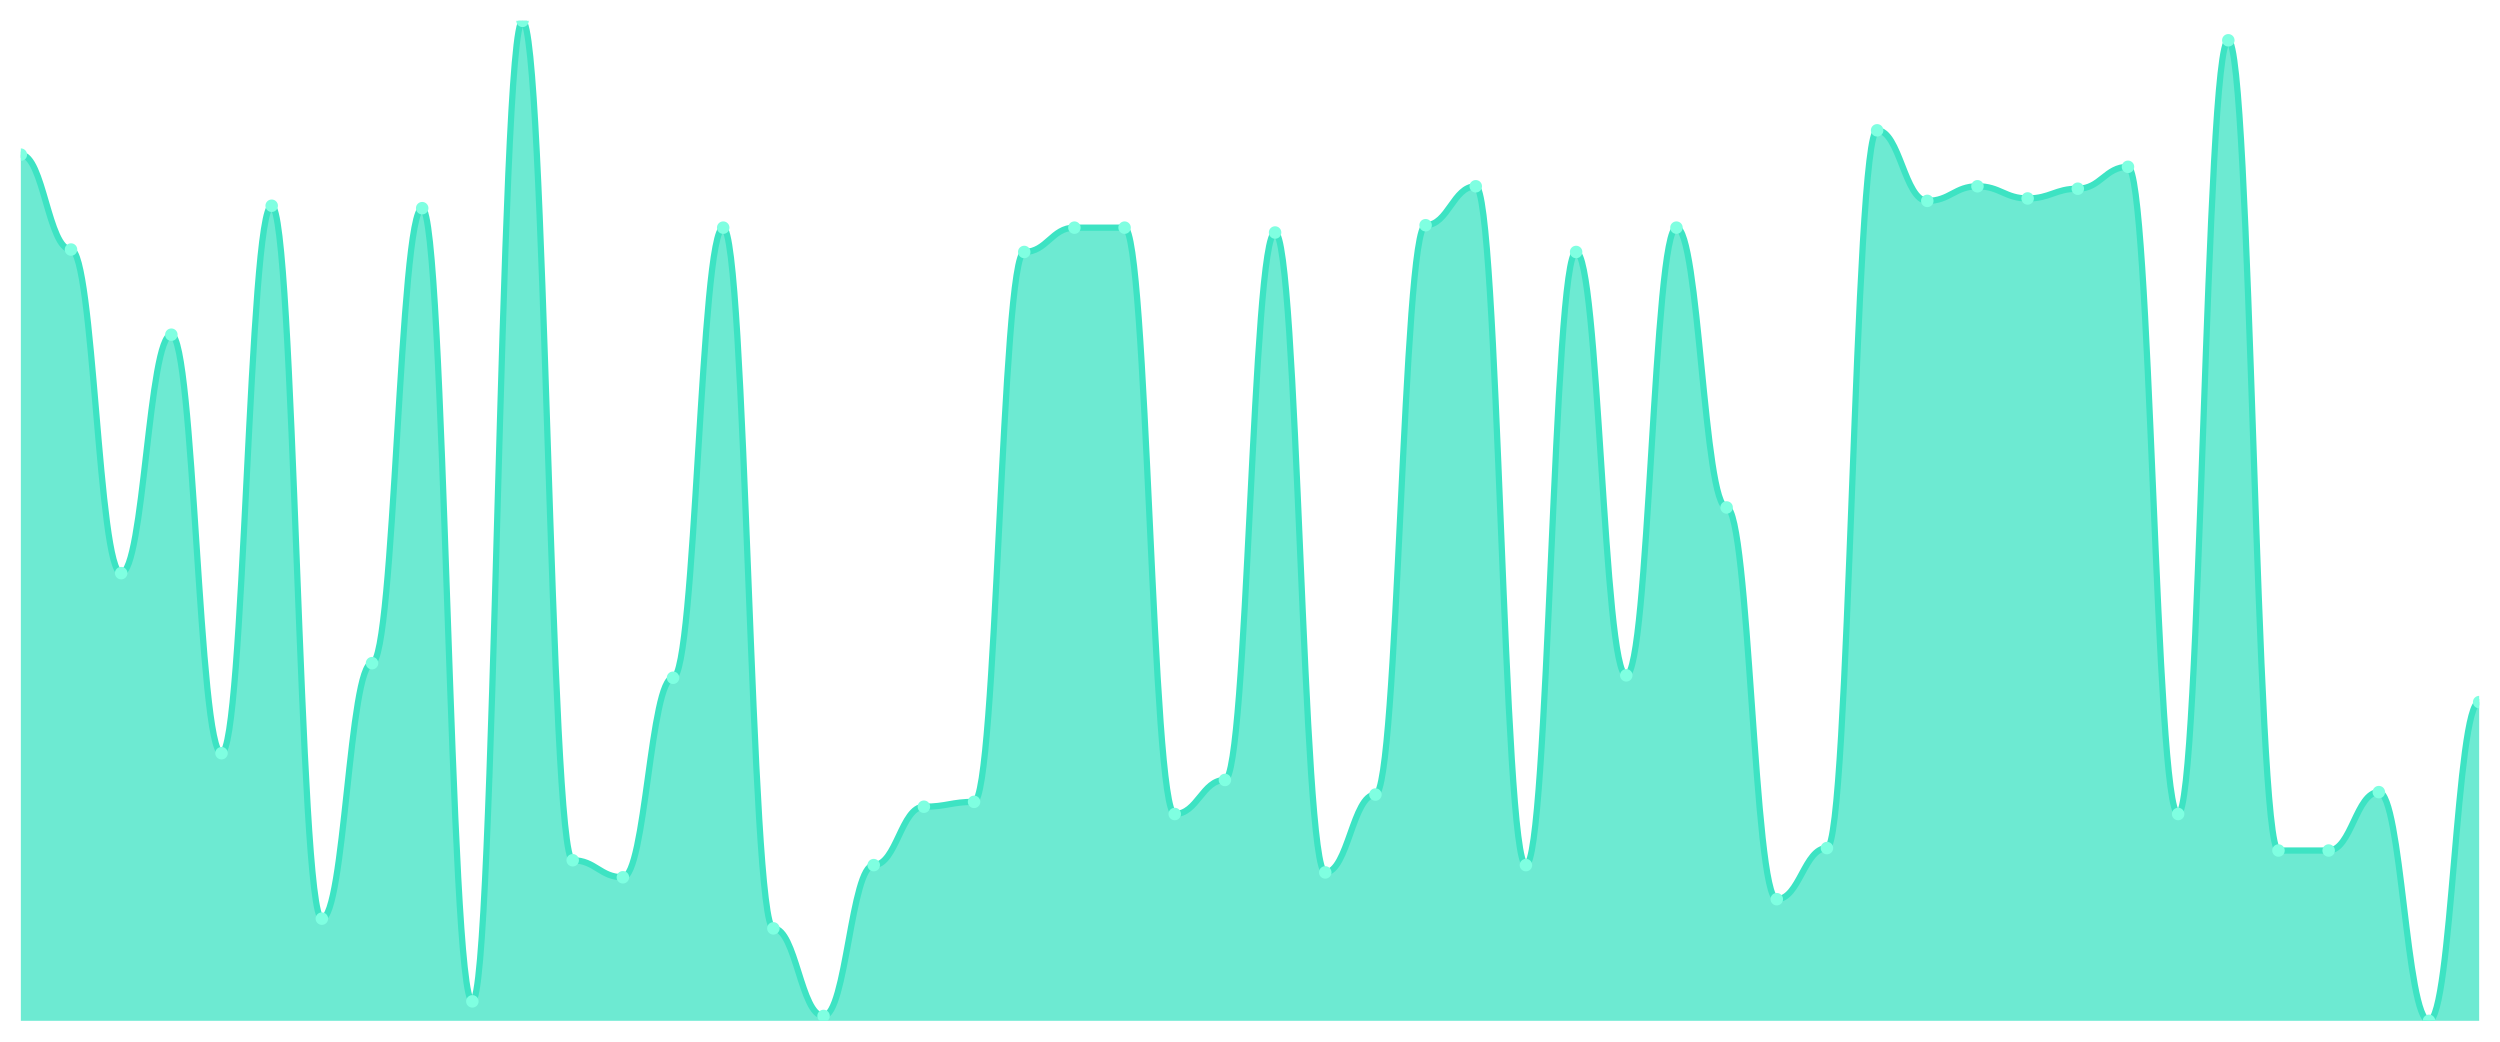
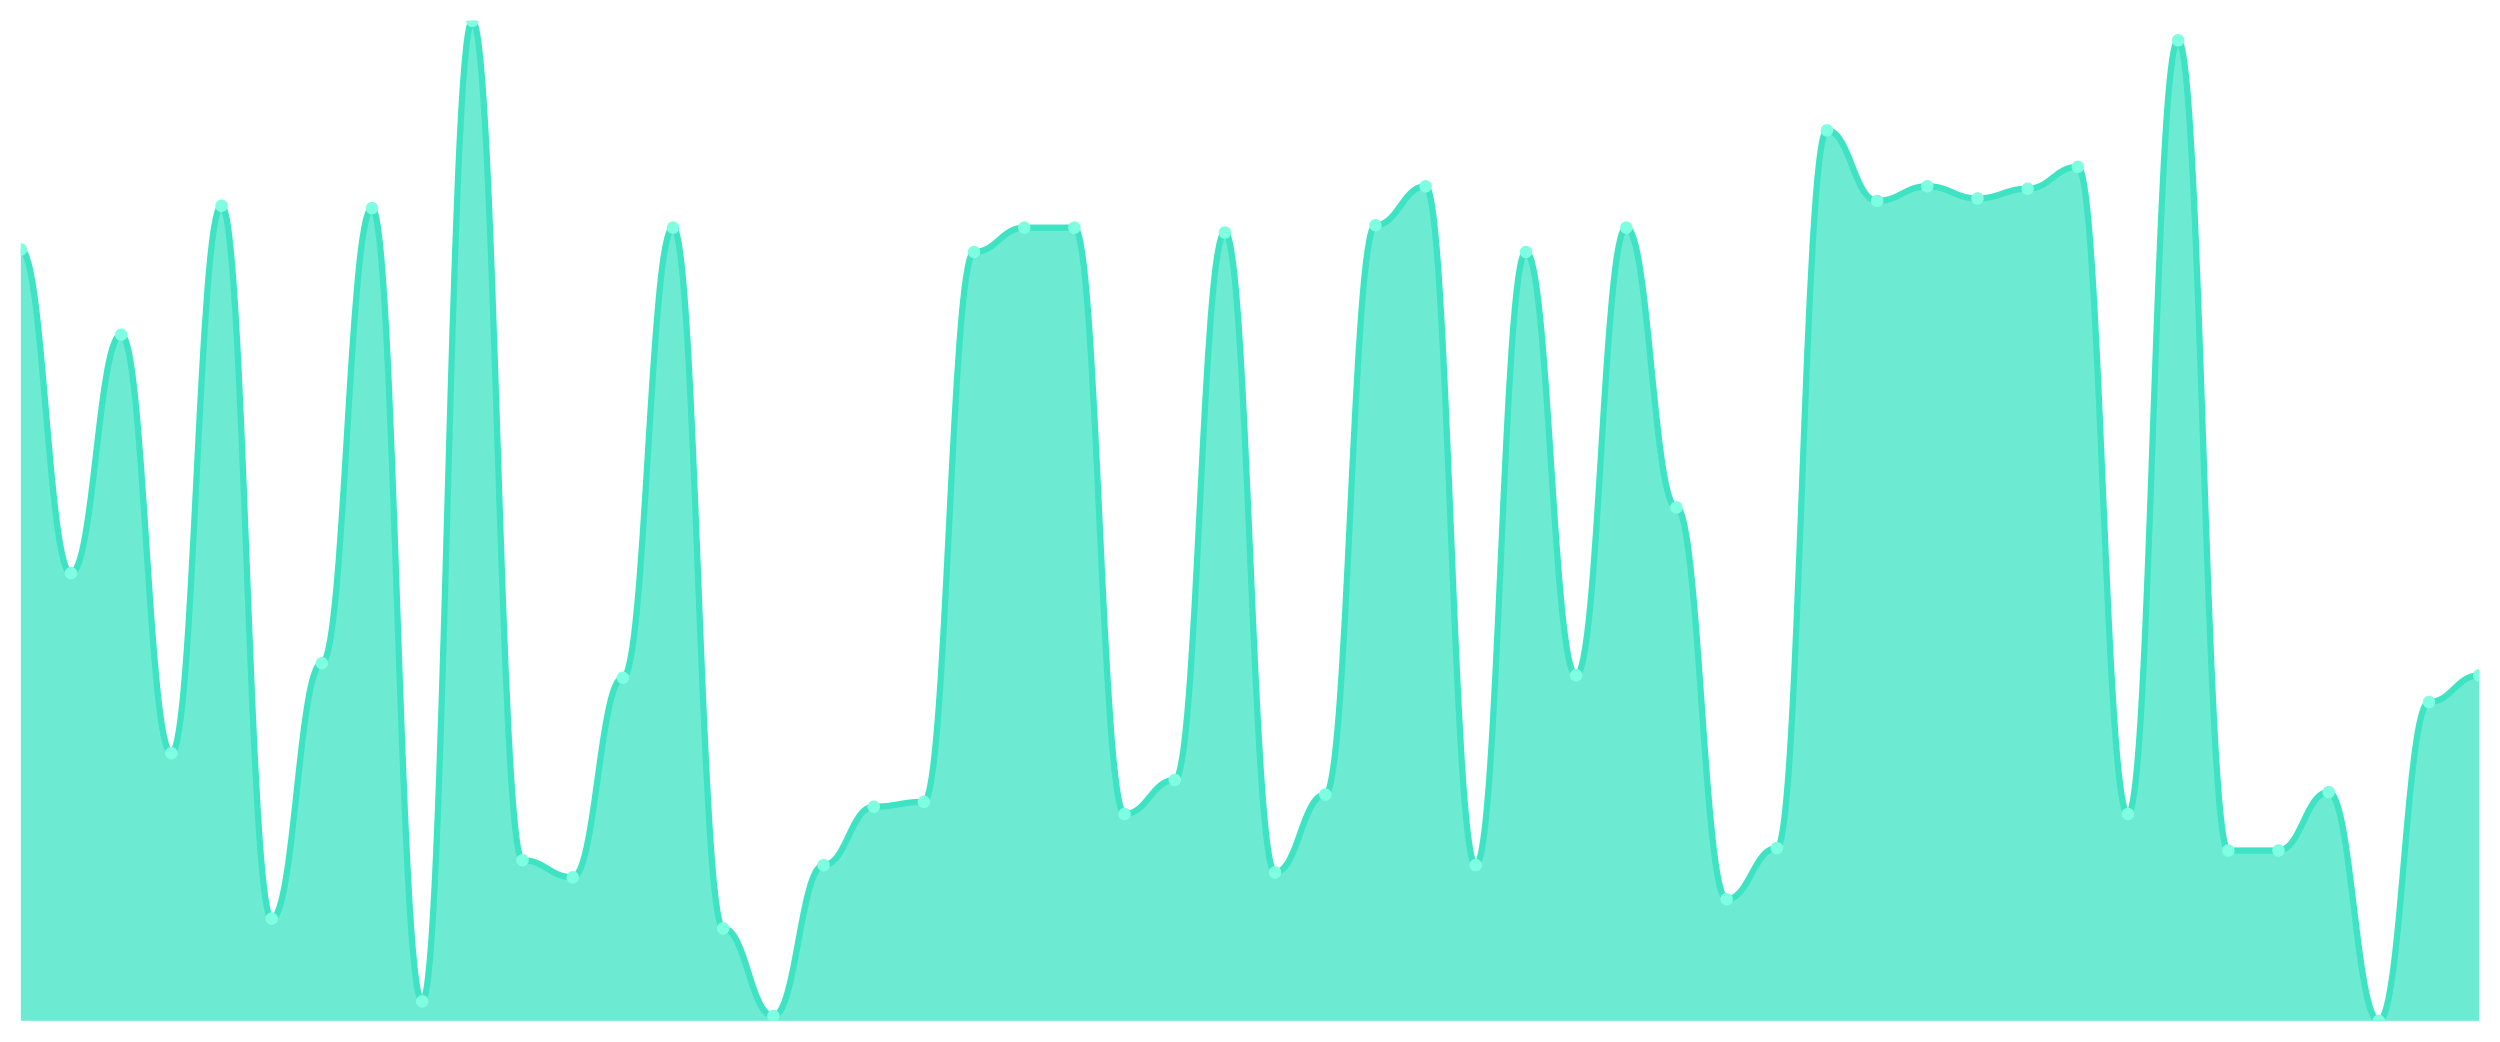
<svg xmlns="http://www.w3.org/2000/svg" viewBox="0 0 1200 500" width="1200" height="500">
  <defs>
    <clipPath id="c">
      <rect x="10" y="10" width="1180" height="480" />
    </clipPath>
  </defs>
  <rect width="1200" height="500" fill="none" />
  <g clip-path="url(#c)">
-     <path d="M 10,490 L 10,74.234 C 20.837,74.234 23.245,119.781 34.082,119.781 C 44.918,119.781 47.327,275.109 58.163,275.109 C 69,275.109 71.408,160.657 82.245,160.657 C 93.082,160.657 95.49,361.533 106.327,361.533 C 117.163,361.533 119.571,98.759 130.408,98.759 C 141.245,98.759 143.653,440.949 154.49,440.949 C 165.327,440.949 167.735,318.321 178.571,318.321 C 189.408,318.321 191.816,99.927 202.653,99.927 C 213.49,99.927 215.898,480.657 226.735,480.657 C 237.571,480.657 239.98,10 250.816,10 C 261.653,10 264.061,412.92 274.898,412.92 C 285.735,412.92 288.143,421.095 298.98,421.095 C 309.816,421.095 312.224,325.328 323.061,325.328 C 333.898,325.328 336.306,109.27 347.143,109.27 C 357.98,109.27 360.388,445.62 371.224,445.62 C 382.061,445.62 384.469,487.664 395.306,487.664 C 406.143,487.664 408.551,415.255 419.388,415.255 C 430.224,415.255 432.633,387.226 443.469,387.226 C 454.306,387.226 456.714,384.891 467.551,384.891 C 478.388,384.891 480.796,120.949 491.633,120.949 C 502.469,120.949 504.878,109.27 515.714,109.27 C 526.551,109.27 528.959,109.27 539.796,109.27 C 550.633,109.27 553.041,390.73 563.878,390.73 C 574.714,390.73 577.122,374.38 587.959,374.38 C 598.796,374.38 601.204,111.606 612.041,111.606 C 622.878,111.606 625.286,418.759 636.122,418.759 C 646.959,418.759 649.367,381.387 660.204,381.387 C 671.041,381.387 673.449,108.102 684.286,108.102 C 695.122,108.102 697.531,89.416 708.367,89.416 C 719.204,89.416 721.612,415.255 732.449,415.255 C 743.286,415.255 745.694,120.949 756.531,120.949 C 767.367,120.949 769.776,324.161 780.612,324.161 C 791.449,324.161 793.857,109.27 804.694,109.27 C 815.531,109.27 817.939,243.577 828.776,243.577 C 839.612,243.577 842.02,431.606 852.857,431.606 C 863.694,431.606 866.102,407.08 876.939,407.08 C 887.776,407.08 890.184,62.555 901.02,62.555 C 911.857,62.555 914.265,96.423 925.102,96.423 C 935.939,96.423 938.347,89.416 949.184,89.416 C 960.02,89.416 962.429,95.255 973.265,95.255 C 984.102,95.255 986.51,90.584 997.347,90.584 C 1008.184,90.584 1010.592,80.073 1021.429,80.073 C 1032.265,80.073 1034.673,390.73 1045.51,390.73 C 1056.347,390.73 1058.755,19.343 1069.592,19.343 C 1080.429,19.343 1082.837,408.248 1093.673,408.248 C 1104.51,408.248 1106.918,408.248 1117.755,408.248 C 1128.592,408.248 1131,380.219 1141.837,380.219 C 1152.673,380.219 1155.082,490 1165.918,490 C 1176.755,490 1179.163,337.007 1190,337.007 L 1190,490 Z" fill="rgba(61,227,195,0.75)" />
-     <path d="M 10,74.234 C 20.837,74.234 23.245,119.781 34.082,119.781 C 44.918,119.781 47.327,275.109 58.163,275.109 C 69,275.109 71.408,160.657 82.245,160.657 C 93.082,160.657 95.49,361.533 106.327,361.533 C 117.163,361.533 119.571,98.759 130.408,98.759 C 141.245,98.759 143.653,440.949 154.49,440.949 C 165.327,440.949 167.735,318.321 178.571,318.321 C 189.408,318.321 191.816,99.927 202.653,99.927 C 213.49,99.927 215.898,480.657 226.735,480.657 C 237.571,480.657 239.98,10 250.816,10 C 261.653,10 264.061,412.92 274.898,412.92 C 285.735,412.92 288.143,421.095 298.98,421.095 C 309.816,421.095 312.224,325.328 323.061,325.328 C 333.898,325.328 336.306,109.27 347.143,109.27 C 357.98,109.27 360.388,445.62 371.224,445.62 C 382.061,445.62 384.469,487.664 395.306,487.664 C 406.143,487.664 408.551,415.255 419.388,415.255 C 430.224,415.255 432.633,387.226 443.469,387.226 C 454.306,387.226 456.714,384.891 467.551,384.891 C 478.388,384.891 480.796,120.949 491.633,120.949 C 502.469,120.949 504.878,109.27 515.714,109.27 C 526.551,109.27 528.959,109.27 539.796,109.27 C 550.633,109.27 553.041,390.73 563.878,390.73 C 574.714,390.73 577.122,374.38 587.959,374.38 C 598.796,374.38 601.204,111.606 612.041,111.606 C 622.878,111.606 625.286,418.759 636.122,418.759 C 646.959,418.759 649.367,381.387 660.204,381.387 C 671.041,381.387 673.449,108.102 684.286,108.102 C 695.122,108.102 697.531,89.416 708.367,89.416 C 719.204,89.416 721.612,415.255 732.449,415.255 C 743.286,415.255 745.694,120.949 756.531,120.949 C 767.367,120.949 769.776,324.161 780.612,324.161 C 791.449,324.161 793.857,109.27 804.694,109.27 C 815.531,109.27 817.939,243.577 828.776,243.577 C 839.612,243.577 842.02,431.606 852.857,431.606 C 863.694,431.606 866.102,407.08 876.939,407.08 C 887.776,407.08 890.184,62.555 901.02,62.555 C 911.857,62.555 914.265,96.423 925.102,96.423 C 935.939,96.423 938.347,89.416 949.184,89.416 C 960.02,89.416 962.429,95.255 973.265,95.255 C 984.102,95.255 986.51,90.584 997.347,90.584 C 1008.184,90.584 1010.592,80.073 1021.429,80.073 C 1032.265,80.073 1034.673,390.73 1045.51,390.73 C 1056.347,390.73 1058.755,19.343 1069.592,19.343 C 1080.429,19.343 1082.837,408.248 1093.673,408.248 C 1104.51,408.248 1106.918,408.248 1117.755,408.248 C 1128.592,408.248 1131,380.219 1141.837,380.219 C 1152.673,380.219 1155.082,490 1165.918,490 C 1176.755,490 1179.163,337.007 1190,337.007" fill="none" stroke="#3de3c3" stroke-width="3" stroke-linecap="round" stroke-linejoin="round" />
-     <circle cx="10" cy="74.234" r="3" fill="#7fffe1" />
-     <circle cx="34.082" cy="119.781" r="3" fill="#7fffe1" />
-     <circle cx="58.163" cy="275.109" r="3" fill="#7fffe1" />
-     <circle cx="82.245" cy="160.657" r="3" fill="#7fffe1" />
-     <circle cx="106.327" cy="361.533" r="3" fill="#7fffe1" />
-     <circle cx="130.408" cy="98.759" r="3" fill="#7fffe1" />
-     <circle cx="154.49" cy="440.949" r="3" fill="#7fffe1" />
-     <circle cx="178.571" cy="318.321" r="3" fill="#7fffe1" />
-     <circle cx="202.653" cy="99.927" r="3" fill="#7fffe1" />
-     <circle cx="226.735" cy="480.657" r="3" fill="#7fffe1" />
-     <circle cx="250.816" cy="10" r="3" fill="#7fffe1" />
-     <circle cx="274.898" cy="412.92" r="3" fill="#7fffe1" />
-     <circle cx="298.98" cy="421.095" r="3" fill="#7fffe1" />
-     <circle cx="323.061" cy="325.328" r="3" fill="#7fffe1" />
-     <circle cx="347.143" cy="109.27" r="3" fill="#7fffe1" />
-     <circle cx="371.224" cy="445.62" r="3" fill="#7fffe1" />
-     <circle cx="395.306" cy="487.664" r="3" fill="#7fffe1" />
-     <circle cx="419.388" cy="415.255" r="3" fill="#7fffe1" />
-     <circle cx="443.469" cy="387.226" r="3" fill="#7fffe1" />
-     <circle cx="467.551" cy="384.891" r="3" fill="#7fffe1" />
-     <circle cx="491.633" cy="120.949" r="3" fill="#7fffe1" />
+     <path d="M 10,490 L 10,119.781 C 20.837,119.781 23.245,275.109 34.082,275.109 C 44.918,275.109 47.327,160.657 58.163,160.657 C 69,160.657 71.408,361.533 82.245,361.533 C 93.082,361.533 95.49,98.759 106.327,98.759 C 117.163,98.759 119.571,440.949 130.408,440.949 C 141.245,440.949 143.653,318.321 154.49,318.321 C 165.327,318.321 167.735,99.927 178.571,99.927 C 189.408,99.927 191.816,480.657 202.653,480.657 C 213.49,480.657 215.898,10 226.735,10 C 237.571,10 239.98,412.92 250.816,412.92 C 261.653,412.92 264.061,421.095 274.898,421.095 C 285.735,421.095 288.143,325.328 298.98,325.328 C 309.816,325.328 312.224,109.27 323.061,109.27 C 333.898,109.27 336.306,445.62 347.143,445.62 C 357.98,445.62 360.388,487.664 371.224,487.664 C 382.061,487.664 384.469,415.255 395.306,415.255 C 406.143,415.255 408.551,387.226 419.388,387.226 C 430.224,387.226 432.633,384.891 443.469,384.891 C 454.306,384.891 456.714,120.949 467.551,120.949 C 478.388,120.949 480.796,109.27 491.633,109.27 C 502.469,109.27 504.878,109.27 515.714,109.27 C 526.551,109.27 528.959,390.73 539.796,390.73 C 550.633,390.73 553.041,374.38 563.878,374.38 C 574.714,374.38 577.122,111.606 587.959,111.606 C 598.796,111.606 601.204,418.759 612.041,418.759 C 622.878,418.759 625.286,381.387 636.122,381.387 C 646.959,381.387 649.367,108.102 660.204,108.102 C 671.041,108.102 673.449,89.416 684.286,89.416 C 695.122,89.416 697.531,415.255 708.367,415.255 C 719.204,415.255 721.612,120.949 732.449,120.949 C 743.286,120.949 745.694,324.161 756.531,324.161 C 767.367,324.161 769.776,109.27 780.612,109.27 C 791.449,109.27 793.857,243.577 804.694,243.577 C 815.531,243.577 817.939,431.606 828.776,431.606 C 839.612,431.606 842.02,407.08 852.857,407.08 C 863.694,407.08 866.102,62.555 876.939,62.555 C 887.776,62.555 890.184,96.423 901.02,96.423 C 911.857,96.423 914.265,89.416 925.102,89.416 C 935.939,89.416 938.347,95.255 949.184,95.255 C 960.02,95.255 962.429,90.584 973.265,90.584 C 984.102,90.584 986.51,80.073 997.347,80.073 C 1008.184,80.073 1010.592,390.73 1021.429,390.73 C 1032.265,390.73 1034.673,19.343 1045.51,19.343 C 1056.347,19.343 1058.755,408.248 1069.592,408.248 C 1080.429,408.248 1082.837,408.248 1093.673,408.248 C 1104.51,408.248 1106.918,380.219 1117.755,380.219 C 1128.592,380.219 1131,490 1141.837,490 C 1152.673,490 1155.082,337.007 1165.918,337.007 C 1176.755,337.007 1179.163,324.161 1190,324.161 L 1190,490 Z" fill="rgba(61,227,195,0.75)" />
+     <path d="M 10,119.781 C 20.837,119.781 23.245,275.109 34.082,275.109 C 44.918,275.109 47.327,160.657 58.163,160.657 C 69,160.657 71.408,361.533 82.245,361.533 C 93.082,361.533 95.49,98.759 106.327,98.759 C 117.163,98.759 119.571,440.949 130.408,440.949 C 141.245,440.949 143.653,318.321 154.49,318.321 C 165.327,318.321 167.735,99.927 178.571,99.927 C 189.408,99.927 191.816,480.657 202.653,480.657 C 213.49,480.657 215.898,10 226.735,10 C 237.571,10 239.98,412.92 250.816,412.92 C 261.653,412.92 264.061,421.095 274.898,421.095 C 285.735,421.095 288.143,325.328 298.98,325.328 C 309.816,325.328 312.224,109.27 323.061,109.27 C 333.898,109.27 336.306,445.62 347.143,445.62 C 357.98,445.62 360.388,487.664 371.224,487.664 C 382.061,487.664 384.469,415.255 395.306,415.255 C 406.143,415.255 408.551,387.226 419.388,387.226 C 430.224,387.226 432.633,384.891 443.469,384.891 C 454.306,384.891 456.714,120.949 467.551,120.949 C 478.388,120.949 480.796,109.27 491.633,109.27 C 502.469,109.27 504.878,109.27 515.714,109.27 C 526.551,109.27 528.959,390.73 539.796,390.73 C 550.633,390.73 553.041,374.38 563.878,374.38 C 574.714,374.38 577.122,111.606 587.959,111.606 C 598.796,111.606 601.204,418.759 612.041,418.759 C 622.878,418.759 625.286,381.387 636.122,381.387 C 646.959,381.387 649.367,108.102 660.204,108.102 C 671.041,108.102 673.449,89.416 684.286,89.416 C 695.122,89.416 697.531,415.255 708.367,415.255 C 719.204,415.255 721.612,120.949 732.449,120.949 C 743.286,120.949 745.694,324.161 756.531,324.161 C 767.367,324.161 769.776,109.27 780.612,109.27 C 791.449,109.27 793.857,243.577 804.694,243.577 C 815.531,243.577 817.939,431.606 828.776,431.606 C 839.612,431.606 842.02,407.08 852.857,407.08 C 863.694,407.08 866.102,62.555 876.939,62.555 C 887.776,62.555 890.184,96.423 901.02,96.423 C 911.857,96.423 914.265,89.416 925.102,89.416 C 935.939,89.416 938.347,95.255 949.184,95.255 C 960.02,95.255 962.429,90.584 973.265,90.584 C 984.102,90.584 986.51,80.073 997.347,80.073 C 1008.184,80.073 1010.592,390.73 1021.429,390.73 C 1032.265,390.73 1034.673,19.343 1045.51,19.343 C 1056.347,19.343 1058.755,408.248 1069.592,408.248 C 1080.429,408.248 1082.837,408.248 1093.673,408.248 C 1104.51,408.248 1106.918,380.219 1117.755,380.219 C 1128.592,380.219 1131,490 1141.837,490 C 1152.673,490 1155.082,337.007 1165.918,337.007 C 1176.755,337.007 1179.163,324.161 1190,324.161" fill="none" stroke="#3de3c3" stroke-width="3" stroke-linecap="round" stroke-linejoin="round" />
+     <circle cx="10" cy="119.781" r="3" fill="#7fffe1" />
+     <circle cx="34.082" cy="275.109" r="3" fill="#7fffe1" />
+     <circle cx="58.163" cy="160.657" r="3" fill="#7fffe1" />
+     <circle cx="82.245" cy="361.533" r="3" fill="#7fffe1" />
+     <circle cx="106.327" cy="98.759" r="3" fill="#7fffe1" />
+     <circle cx="130.408" cy="440.949" r="3" fill="#7fffe1" />
+     <circle cx="154.49" cy="318.321" r="3" fill="#7fffe1" />
+     <circle cx="178.571" cy="99.927" r="3" fill="#7fffe1" />
+     <circle cx="202.653" cy="480.657" r="3" fill="#7fffe1" />
+     <circle cx="226.735" cy="10" r="3" fill="#7fffe1" />
+     <circle cx="250.816" cy="412.92" r="3" fill="#7fffe1" />
+     <circle cx="274.898" cy="421.095" r="3" fill="#7fffe1" />
+     <circle cx="298.98" cy="325.328" r="3" fill="#7fffe1" />
+     <circle cx="323.061" cy="109.27" r="3" fill="#7fffe1" />
+     <circle cx="347.143" cy="445.62" r="3" fill="#7fffe1" />
+     <circle cx="371.224" cy="487.664" r="3" fill="#7fffe1" />
+     <circle cx="395.306" cy="415.255" r="3" fill="#7fffe1" />
+     <circle cx="419.388" cy="387.226" r="3" fill="#7fffe1" />
+     <circle cx="443.469" cy="384.891" r="3" fill="#7fffe1" />
+     <circle cx="467.551" cy="120.949" r="3" fill="#7fffe1" />
+     <circle cx="491.633" cy="109.27" r="3" fill="#7fffe1" />
    <circle cx="515.714" cy="109.27" r="3" fill="#7fffe1" />
-     <circle cx="539.796" cy="109.27" r="3" fill="#7fffe1" />
-     <circle cx="563.878" cy="390.73" r="3" fill="#7fffe1" />
-     <circle cx="587.959" cy="374.38" r="3" fill="#7fffe1" />
-     <circle cx="612.041" cy="111.606" r="3" fill="#7fffe1" />
-     <circle cx="636.122" cy="418.759" r="3" fill="#7fffe1" />
-     <circle cx="660.204" cy="381.387" r="3" fill="#7fffe1" />
-     <circle cx="684.286" cy="108.102" r="3" fill="#7fffe1" />
-     <circle cx="708.367" cy="89.416" r="3" fill="#7fffe1" />
-     <circle cx="732.449" cy="415.255" r="3" fill="#7fffe1" />
-     <circle cx="756.531" cy="120.949" r="3" fill="#7fffe1" />
-     <circle cx="780.612" cy="324.161" r="3" fill="#7fffe1" />
-     <circle cx="804.694" cy="109.27" r="3" fill="#7fffe1" />
-     <circle cx="828.776" cy="243.577" r="3" fill="#7fffe1" />
-     <circle cx="852.857" cy="431.606" r="3" fill="#7fffe1" />
-     <circle cx="876.939" cy="407.08" r="3" fill="#7fffe1" />
-     <circle cx="901.02" cy="62.555" r="3" fill="#7fffe1" />
-     <circle cx="925.102" cy="96.423" r="3" fill="#7fffe1" />
-     <circle cx="949.184" cy="89.416" r="3" fill="#7fffe1" />
-     <circle cx="973.265" cy="95.255" r="3" fill="#7fffe1" />
-     <circle cx="997.347" cy="90.584" r="3" fill="#7fffe1" />
-     <circle cx="1021.429" cy="80.073" r="3" fill="#7fffe1" />
-     <circle cx="1045.51" cy="390.73" r="3" fill="#7fffe1" />
-     <circle cx="1069.592" cy="19.343" r="3" fill="#7fffe1" />
+     <circle cx="539.796" cy="390.73" r="3" fill="#7fffe1" />
+     <circle cx="563.878" cy="374.38" r="3" fill="#7fffe1" />
+     <circle cx="587.959" cy="111.606" r="3" fill="#7fffe1" />
+     <circle cx="612.041" cy="418.759" r="3" fill="#7fffe1" />
+     <circle cx="636.122" cy="381.387" r="3" fill="#7fffe1" />
+     <circle cx="660.204" cy="108.102" r="3" fill="#7fffe1" />
+     <circle cx="684.286" cy="89.416" r="3" fill="#7fffe1" />
+     <circle cx="708.367" cy="415.255" r="3" fill="#7fffe1" />
+     <circle cx="732.449" cy="120.949" r="3" fill="#7fffe1" />
+     <circle cx="756.531" cy="324.161" r="3" fill="#7fffe1" />
+     <circle cx="780.612" cy="109.27" r="3" fill="#7fffe1" />
+     <circle cx="804.694" cy="243.577" r="3" fill="#7fffe1" />
+     <circle cx="828.776" cy="431.606" r="3" fill="#7fffe1" />
+     <circle cx="852.857" cy="407.08" r="3" fill="#7fffe1" />
+     <circle cx="876.939" cy="62.555" r="3" fill="#7fffe1" />
+     <circle cx="901.02" cy="96.423" r="3" fill="#7fffe1" />
+     <circle cx="925.102" cy="89.416" r="3" fill="#7fffe1" />
+     <circle cx="949.184" cy="95.255" r="3" fill="#7fffe1" />
+     <circle cx="973.265" cy="90.584" r="3" fill="#7fffe1" />
+     <circle cx="997.347" cy="80.073" r="3" fill="#7fffe1" />
+     <circle cx="1021.429" cy="390.73" r="3" fill="#7fffe1" />
+     <circle cx="1045.51" cy="19.343" r="3" fill="#7fffe1" />
+     <circle cx="1069.592" cy="408.248" r="3" fill="#7fffe1" />
    <circle cx="1093.673" cy="408.248" r="3" fill="#7fffe1" />
-     <circle cx="1117.755" cy="408.248" r="3" fill="#7fffe1" />
-     <circle cx="1141.837" cy="380.219" r="3" fill="#7fffe1" />
-     <circle cx="1165.918" cy="490" r="3" fill="#7fffe1" />
-     <circle cx="1190" cy="337.007" r="3" fill="#7fffe1" />
+     <circle cx="1117.755" cy="380.219" r="3" fill="#7fffe1" />
+     <circle cx="1141.837" cy="490" r="3" fill="#7fffe1" />
+     <circle cx="1165.918" cy="337.007" r="3" fill="#7fffe1" />
+     <circle cx="1190" cy="324.161" r="3" fill="#7fffe1" />
  </g>
</svg>
